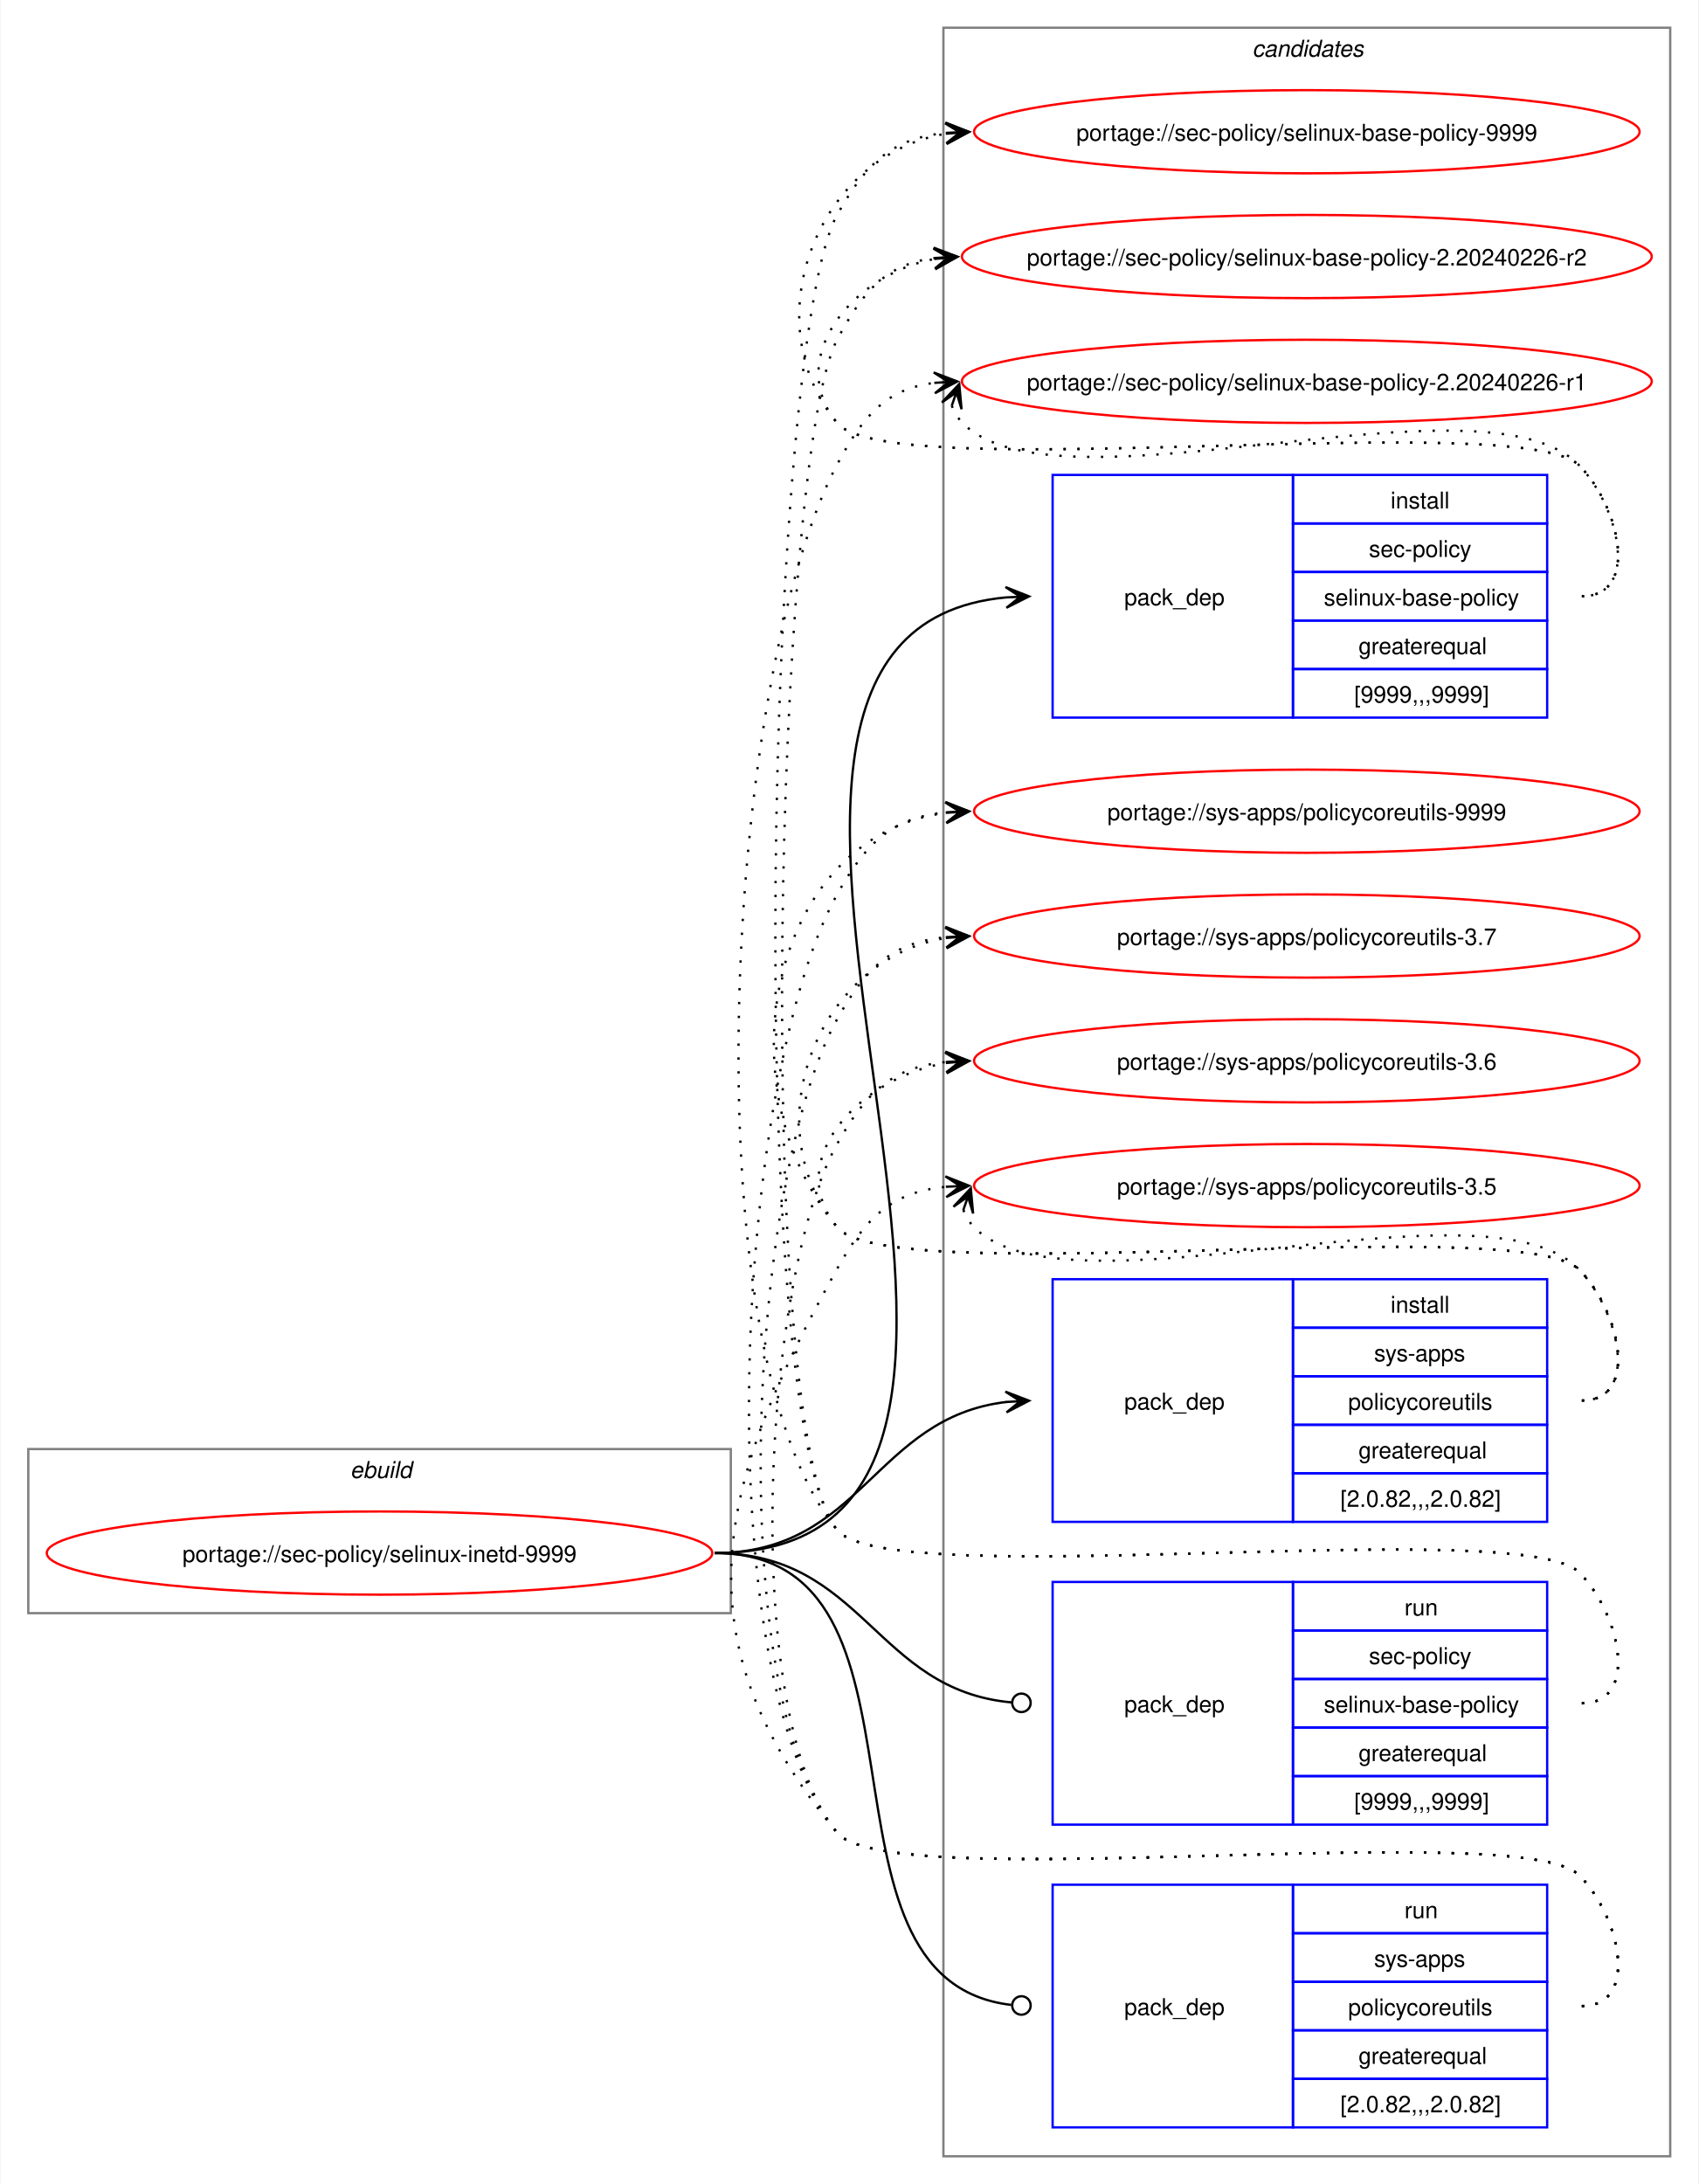
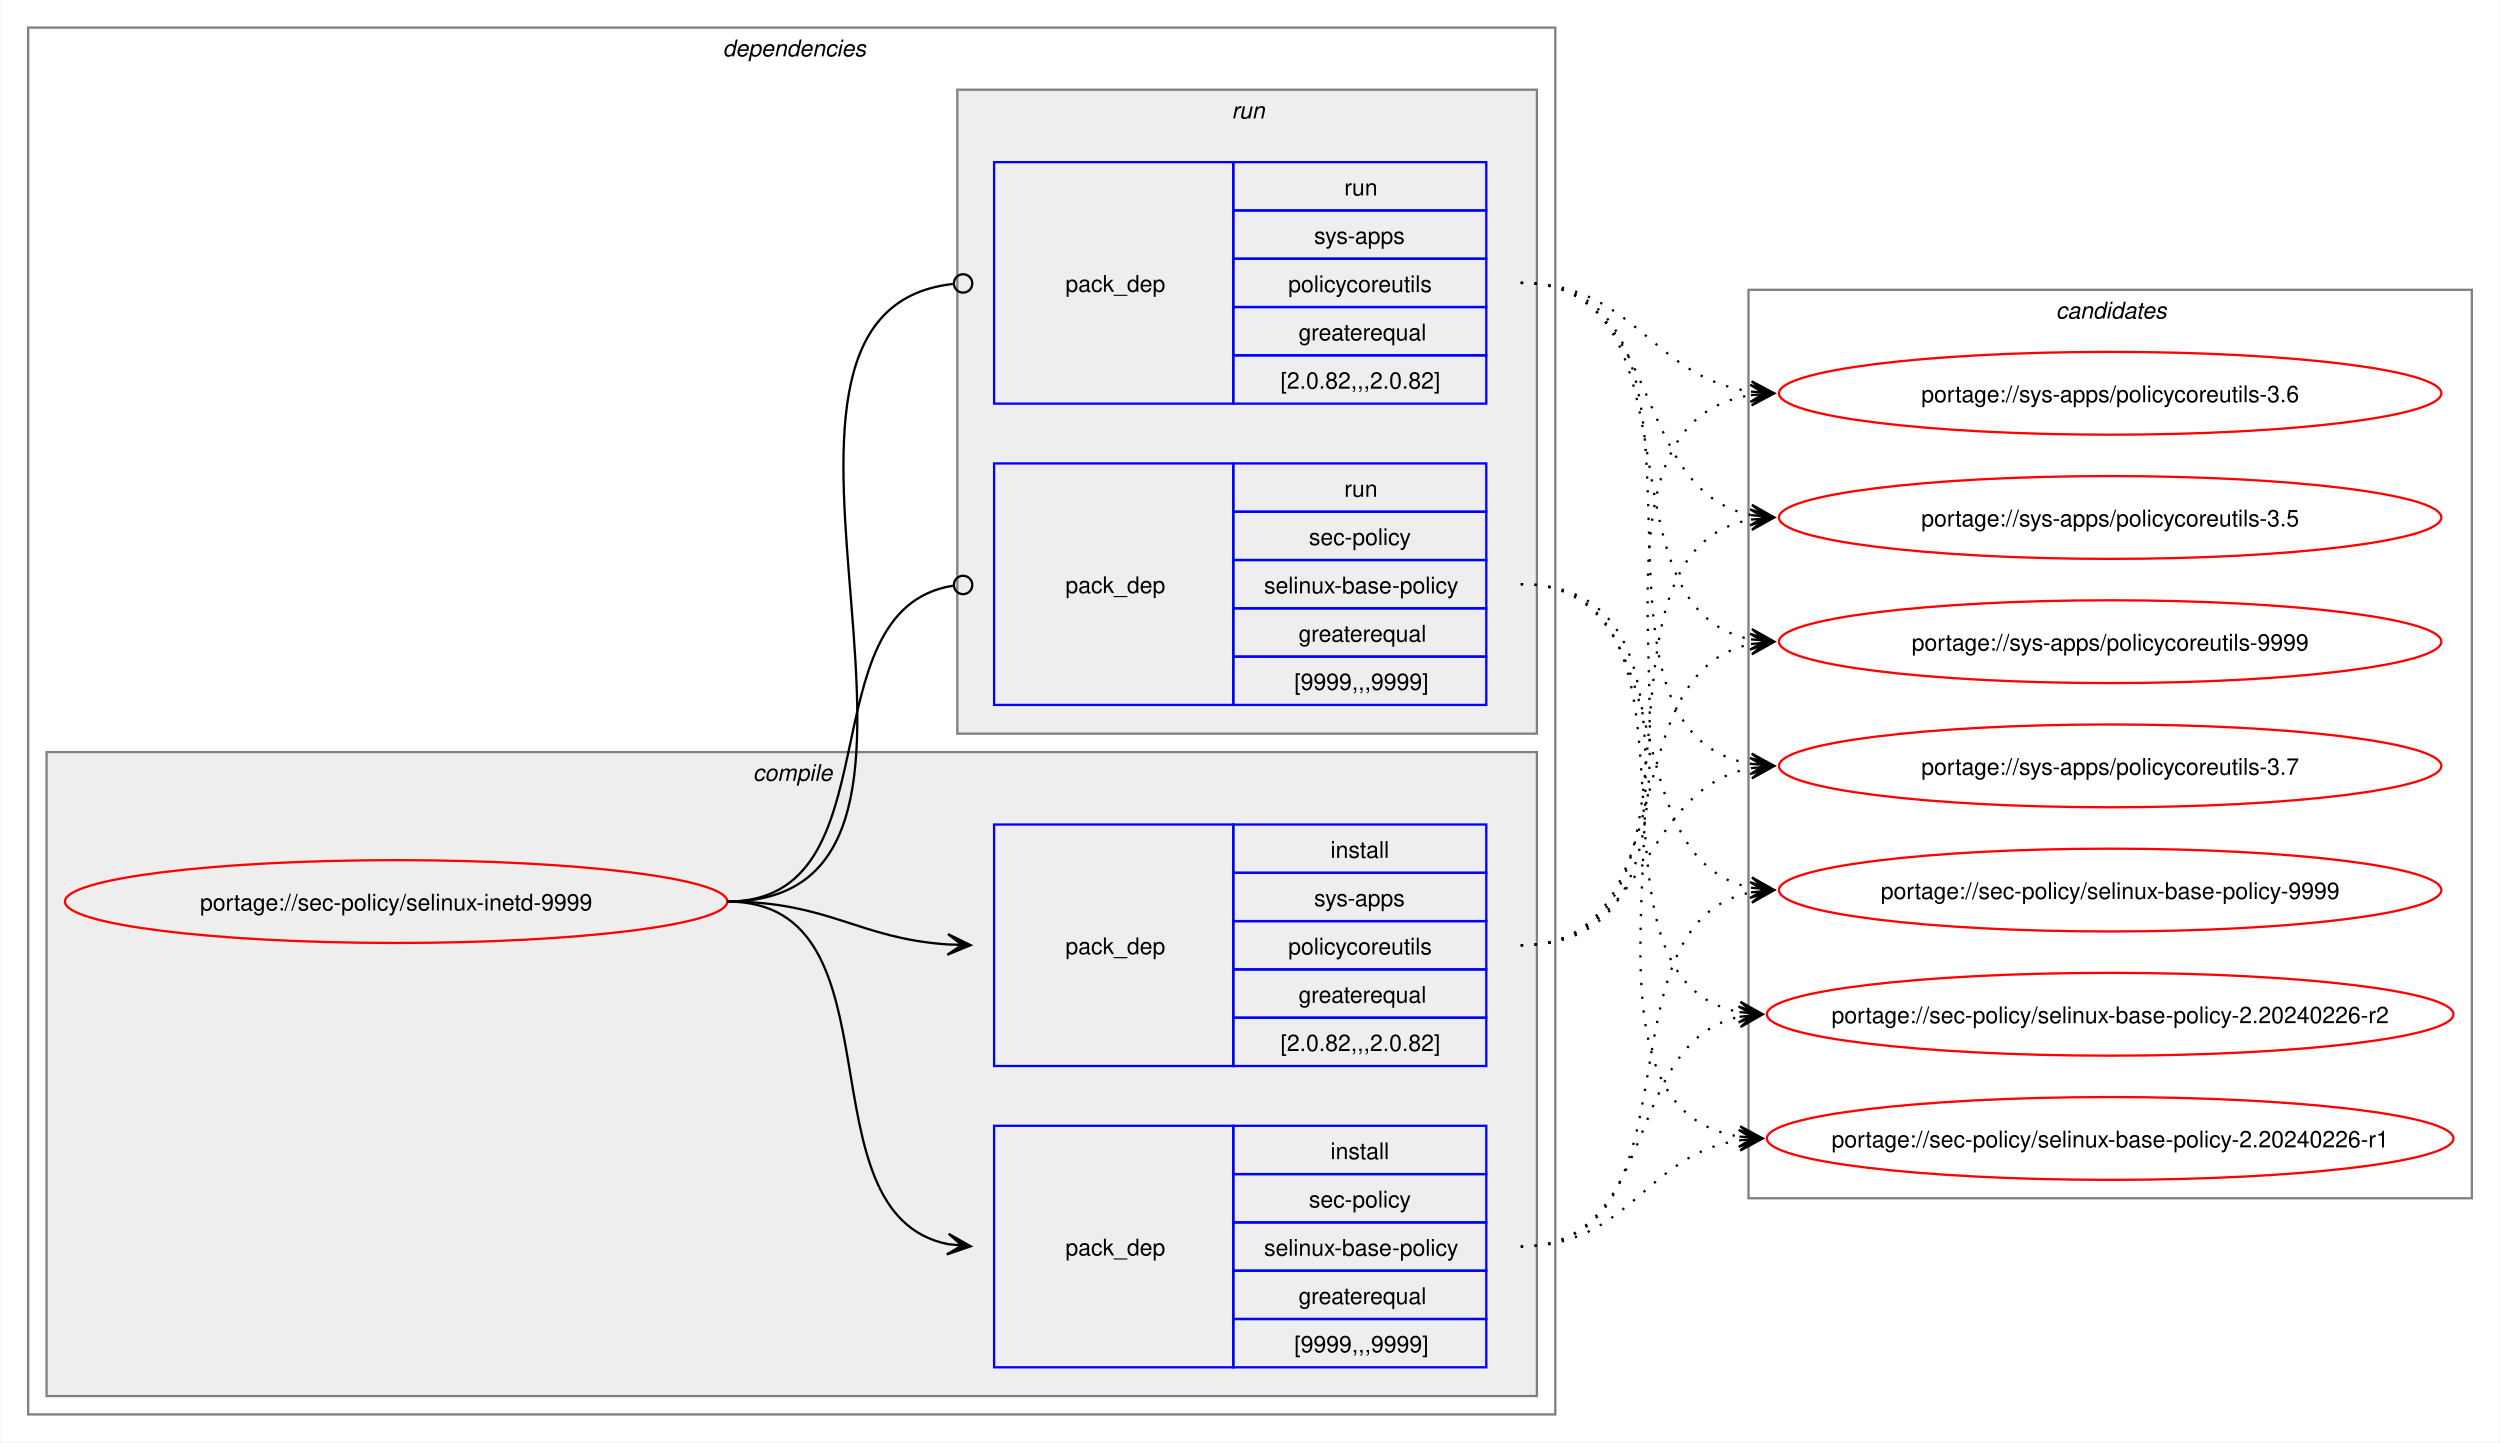
- <svg xmlns="http://www.w3.org/2000/svg" xmlns:xlink="http://www.w3.org/1999/xlink" width="735pt" height="945pt" viewBox="0.00 0.00 734.51 945.00">
-   <g id="graph0" class="graph" transform="scale(1 1) rotate(0) translate(4 941)">
-     <polygon fill="white" stroke="none" points="-4,4 -4,-941 730.51,-941 730.51,4 -4,4" />
+ <svg xmlns="http://www.w3.org/2000/svg" xmlns:xlink="http://www.w3.org/1999/xlink" width="1087pt" height="627pt" viewBox="0.00 0.00 1086.51 627.00">
+   <g id="graph0" class="graph" transform="scale(1 1) rotate(0) translate(4 623)">
+     <polygon fill="white" stroke="none" points="-4,4 -4,-623 1082.51,-623 1082.51,4 -4,4" />
+     <g id="clust2" class="cluster">
+       <polygon fill="none" stroke="gray" points="8,-8 8,-611 672,-611 672,-8 8,-8" />
+       <text text-anchor="start" x="310" y="-598.5" font-family="Helvetica,sans-Serif" font-style="italic" font-size="10.00">dependencies</text>
+     </g>
+     <g id="clust3" class="cluster">
+       <polygon fill="#eeeeee" stroke="gray" points="16,-16 16,-296 664,-296 664,-16 16,-16" />
+       <text text-anchor="start" x="323.12" y="-283.5" font-family="Helvetica,sans-Serif" font-style="italic" font-size="10.00">compile</text>
+     </g>
+     <g id="clust7" class="cluster">
+       <polygon fill="#eeeeee" stroke="gray" points="412,-304 412,-584 664,-584 664,-304 412,-304" />
+       <text text-anchor="start" x="531.25" y="-571.5" font-family="Helvetica,sans-Serif" font-style="italic" font-size="10.00">run</text>
+     </g>
    <g id="clust10" class="cluster">
-       <polygon fill="none" stroke="gray" points="404,-8 404,-929 718.51,-929 718.51,-8 404,-8" />
-       <text text-anchor="start" x="537.63" y="-916.5" font-family="Helvetica,sans-Serif" font-style="italic" font-size="10.00">candidates</text>
-     </g>
-     <g id="clust1" class="cluster">
-       <polygon fill="none" stroke="gray" points="8,-243 8,-314 312,-314 312,-243 8,-243" />
-       <text text-anchor="start" x="147.25" y="-301.5" font-family="Helvetica,sans-Serif" font-style="italic" font-size="10.00">ebuild</text>
+       <polygon fill="none" stroke="gray" points="756,-102 756,-497 1070.51,-497 1070.51,-102 756,-102" />
+       <text text-anchor="start" x="889.63" y="-484.5" font-family="Helvetica,sans-Serif" font-style="italic" font-size="10.00">candidates</text>
    </g>
    <g id="node1" class="node">
      <g id="a_node1">
        <a xlink:href="../sec-policy/selinux-inetd-9999.svg" xlink:title="portage://sec-policy/selinux-inetd-9999">
-           <ellipse fill="none" stroke="red" cx="160" cy="-269" rx="144" ry="18" />
-           <text text-anchor="middle" x="160" y="-265.12" font-family="Helvetica,sans-Serif" font-size="10.00">portage://sec-policy/selinux-inetd-9999</text>
+           <ellipse fill="none" stroke="red" cx="168" cy="-231" rx="144" ry="18" />
+           <text text-anchor="middle" x="168" y="-227.12" font-family="Helvetica,sans-Serif" font-size="10.00">portage://sec-policy/selinux-inetd-9999</text>
        </a>
      </g>
    </g>
    <g id="node2" class="node">
-       <polygon fill="none" stroke="blue" points="451.26,-630.5 451.26,-735.5 555.26,-735.5 555.26,-630.5 451.26,-630.5" />
-       <text text-anchor="start" x="482.26" y="-679.12" font-family="Helvetica,sans-Serif" font-size="10.00">pack_dep</text>
-       <polygon fill="none" stroke="blue" points="555.26,-714.5 555.26,-735.5 665.26,-735.5 665.26,-714.5 555.26,-714.5" />
-       <text text-anchor="start" x="597.51" y="-721" font-family="Helvetica,sans-Serif" font-size="10.00">install</text>
-       <polygon fill="none" stroke="blue" points="555.26,-693.5 555.26,-714.5 665.26,-714.5 665.26,-693.5 555.26,-693.5" />
-       <text text-anchor="start" x="588.13" y="-700" font-family="Helvetica,sans-Serif" font-size="10.00">sec-policy</text>
-       <polygon fill="none" stroke="blue" points="555.26,-672.5 555.26,-693.5 665.26,-693.5 665.26,-672.5 555.26,-672.5" />
-       <text text-anchor="start" x="568.63" y="-679" font-family="Helvetica,sans-Serif" font-size="10.00">selinux-base-policy</text>
-       <polygon fill="none" stroke="blue" points="555.26,-651.5 555.26,-672.5 665.26,-672.5 665.26,-651.5 555.26,-651.5" />
-       <text text-anchor="start" x="583.63" y="-658" font-family="Helvetica,sans-Serif" font-size="10.00">greaterequal</text>
-       <polygon fill="none" stroke="blue" points="555.26,-630.5 555.26,-651.5 665.26,-651.5 665.26,-630.5 555.26,-630.5" />
-       <text text-anchor="start" x="581.76" y="-637" font-family="Helvetica,sans-Serif" font-size="10.00">[9999,,,9999]</text>
+       <polygon fill="none" stroke="blue" points="428,-28.5 428,-133.5 532,-133.5 532,-28.5 428,-28.5" />
+       <text text-anchor="start" x="459" y="-77.12" font-family="Helvetica,sans-Serif" font-size="10.00">pack_dep</text>
+       <polygon fill="none" stroke="blue" points="532,-112.5 532,-133.5 642,-133.5 642,-112.5 532,-112.5" />
+       <text text-anchor="start" x="574.25" y="-119" font-family="Helvetica,sans-Serif" font-size="10.00">install</text>
+       <polygon fill="none" stroke="blue" points="532,-91.5 532,-112.5 642,-112.5 642,-91.5 532,-91.5" />
+       <text text-anchor="start" x="564.87" y="-98" font-family="Helvetica,sans-Serif" font-size="10.00">sec-policy</text>
+       <polygon fill="none" stroke="blue" points="532,-70.5 532,-91.5 642,-91.5 642,-70.5 532,-70.5" />
+       <text text-anchor="start" x="545.37" y="-77" font-family="Helvetica,sans-Serif" font-size="10.00">selinux-base-policy</text>
+       <polygon fill="none" stroke="blue" points="532,-49.5 532,-70.5 642,-70.5 642,-49.5 532,-49.5" />
+       <text text-anchor="start" x="560.37" y="-56" font-family="Helvetica,sans-Serif" font-size="10.00">greaterequal</text>
+       <polygon fill="none" stroke="blue" points="532,-28.5 532,-49.5 642,-49.5 642,-28.5 532,-28.5" />
+       <text text-anchor="start" x="558.5" y="-35" font-family="Helvetica,sans-Serif" font-size="10.00">[9999,,,9999]</text>
    </g>
    <g id="edge1" class="edge">
-       <path fill="none" stroke="black" d="M305,-269C494.97,-269 258.26,-666.59 431.14,-682.51" />
-       <polygon fill="black" stroke="black" points="441.04,-682.95 430.85,-687 437.26,-682.78 431.05,-682.5 431.05,-682.5 431.05,-682.5 437.26,-682.78 431.25,-678.01 441.04,-682.95" />
+       <path fill="none" stroke="black" d="M312,-231C389.89,-231 342.32,-95.29 407.96,-82.04" />
+       <polygon fill="black" stroke="black" points="417.79,-81.11 408.25,-86.53 414.02,-81.47 407.83,-82.05 407.83,-82.05 407.83,-82.05 414.02,-81.47 407.41,-77.57 417.79,-81.11" />
    </g>
    <g id="node3" class="node">
-       <polygon fill="none" stroke="blue" points="451.26,-282.5 451.26,-387.5 555.26,-387.5 555.26,-282.5 451.26,-282.5" />
-       <text text-anchor="start" x="482.26" y="-331.12" font-family="Helvetica,sans-Serif" font-size="10.00">pack_dep</text>
-       <polygon fill="none" stroke="blue" points="555.26,-366.5 555.26,-387.5 665.26,-387.5 665.26,-366.5 555.26,-366.5" />
-       <text text-anchor="start" x="597.51" y="-373" font-family="Helvetica,sans-Serif" font-size="10.00">install</text>
-       <polygon fill="none" stroke="blue" points="555.26,-345.5 555.26,-366.5 665.26,-366.5 665.26,-345.5 555.26,-345.5" />
-       <text text-anchor="start" x="590.38" y="-352" font-family="Helvetica,sans-Serif" font-size="10.00">sys-apps</text>
-       <polygon fill="none" stroke="blue" points="555.26,-324.5 555.26,-345.5 665.26,-345.5 665.26,-324.5 555.26,-324.5" />
-       <text text-anchor="start" x="579.13" y="-331" font-family="Helvetica,sans-Serif" font-size="10.00">policycoreutils</text>
-       <polygon fill="none" stroke="blue" points="555.26,-303.5 555.26,-324.5 665.26,-324.5 665.26,-303.5 555.26,-303.5" />
-       <text text-anchor="start" x="583.63" y="-310" font-family="Helvetica,sans-Serif" font-size="10.00">greaterequal</text>
-       <polygon fill="none" stroke="blue" points="555.26,-282.5 555.26,-303.5 665.26,-303.5 665.26,-282.5 555.26,-282.5" />
-       <text text-anchor="start" x="575.76" y="-289" font-family="Helvetica,sans-Serif" font-size="10.00">[2.0.82,,,2.0.82]</text>
+       <polygon fill="none" stroke="blue" points="428,-159.5 428,-264.5 532,-264.5 532,-159.5 428,-159.5" />
+       <text text-anchor="start" x="459" y="-208.12" font-family="Helvetica,sans-Serif" font-size="10.00">pack_dep</text>
+       <polygon fill="none" stroke="blue" points="532,-243.5 532,-264.5 642,-264.5 642,-243.5 532,-243.5" />
+       <text text-anchor="start" x="574.25" y="-250" font-family="Helvetica,sans-Serif" font-size="10.00">install</text>
+       <polygon fill="none" stroke="blue" points="532,-222.5 532,-243.5 642,-243.5 642,-222.5 532,-222.5" />
+       <text text-anchor="start" x="567.12" y="-229" font-family="Helvetica,sans-Serif" font-size="10.00">sys-apps</text>
+       <polygon fill="none" stroke="blue" points="532,-201.5 532,-222.5 642,-222.5 642,-201.5 532,-201.5" />
+       <text text-anchor="start" x="555.87" y="-208" font-family="Helvetica,sans-Serif" font-size="10.00">policycoreutils</text>
+       <polygon fill="none" stroke="blue" points="532,-180.5 532,-201.5 642,-201.5 642,-180.5 532,-180.5" />
+       <text text-anchor="start" x="560.37" y="-187" font-family="Helvetica,sans-Serif" font-size="10.00">greaterequal</text>
+       <polygon fill="none" stroke="blue" points="532,-159.5 532,-180.5 642,-180.5 642,-159.5 532,-159.5" />
+       <text text-anchor="start" x="552.5" y="-166" font-family="Helvetica,sans-Serif" font-size="10.00">[2.0.82,,,2.0.82]</text>
    </g>
    <g id="edge2" class="edge">
-       <path fill="none" stroke="black" d="M305,-269C368.85,-269 374.14,-327.74 431.36,-334.39" />
-       <polygon fill="black" stroke="black" points="441.04,-334.93 430.8,-338.86 437.26,-334.72 431.05,-334.37 431.05,-334.37 431.05,-334.37 437.26,-334.72 431.31,-329.88 441.04,-334.93" />
+       <path fill="none" stroke="black" d="M312,-231C356.34,-231 368.74,-214.99 407.84,-212.36" />
+       <polygon fill="black" stroke="black" points="417.78,-212.04 407.93,-216.86 414,-212.16 407.79,-212.36 407.79,-212.36 407.79,-212.36 414,-212.16 407.64,-207.87 417.78,-212.04" />
    </g>
    <g id="node4" class="node">
-       <polygon fill="none" stroke="blue" points="451.26,-151.5 451.26,-256.5 555.26,-256.5 555.26,-151.5 451.26,-151.5" />
-       <text text-anchor="start" x="482.26" y="-200.12" font-family="Helvetica,sans-Serif" font-size="10.00">pack_dep</text>
-       <polygon fill="none" stroke="blue" points="555.26,-235.5 555.26,-256.5 665.26,-256.5 665.26,-235.5 555.26,-235.5" />
-       <text text-anchor="start" x="603.51" y="-242" font-family="Helvetica,sans-Serif" font-size="10.00">run</text>
-       <polygon fill="none" stroke="blue" points="555.26,-214.5 555.26,-235.5 665.26,-235.5 665.26,-214.5 555.26,-214.5" />
-       <text text-anchor="start" x="588.13" y="-221" font-family="Helvetica,sans-Serif" font-size="10.00">sec-policy</text>
-       <polygon fill="none" stroke="blue" points="555.26,-193.5 555.26,-214.5 665.26,-214.5 665.26,-193.5 555.26,-193.5" />
-       <text text-anchor="start" x="568.63" y="-200" font-family="Helvetica,sans-Serif" font-size="10.00">selinux-base-policy</text>
-       <polygon fill="none" stroke="blue" points="555.26,-172.5 555.26,-193.5 665.26,-193.5 665.26,-172.5 555.26,-172.5" />
-       <text text-anchor="start" x="583.63" y="-179" font-family="Helvetica,sans-Serif" font-size="10.00">greaterequal</text>
-       <polygon fill="none" stroke="blue" points="555.26,-151.5 555.26,-172.5 665.26,-172.5 665.26,-151.5 555.26,-151.5" />
-       <text text-anchor="start" x="581.76" y="-158" font-family="Helvetica,sans-Serif" font-size="10.00">[9999,,,9999]</text>
+       <polygon fill="none" stroke="blue" points="428,-316.5 428,-421.5 532,-421.5 532,-316.5 428,-316.5" />
+       <text text-anchor="start" x="459" y="-365.12" font-family="Helvetica,sans-Serif" font-size="10.00">pack_dep</text>
+       <polygon fill="none" stroke="blue" points="532,-400.5 532,-421.5 642,-421.5 642,-400.5 532,-400.5" />
+       <text text-anchor="start" x="580.25" y="-407" font-family="Helvetica,sans-Serif" font-size="10.00">run</text>
+       <polygon fill="none" stroke="blue" points="532,-379.5 532,-400.5 642,-400.5 642,-379.5 532,-379.5" />
+       <text text-anchor="start" x="564.87" y="-386" font-family="Helvetica,sans-Serif" font-size="10.00">sec-policy</text>
+       <polygon fill="none" stroke="blue" points="532,-358.5 532,-379.5 642,-379.5 642,-358.5 532,-358.5" />
+       <text text-anchor="start" x="545.37" y="-365" font-family="Helvetica,sans-Serif" font-size="10.00">selinux-base-policy</text>
+       <polygon fill="none" stroke="blue" points="532,-337.5 532,-358.5 642,-358.5 642,-337.5 532,-337.5" />
+       <text text-anchor="start" x="560.37" y="-344" font-family="Helvetica,sans-Serif" font-size="10.00">greaterequal</text>
+       <polygon fill="none" stroke="blue" points="532,-316.5 532,-337.5 642,-337.5 642,-316.5 532,-316.5" />
+       <text text-anchor="start" x="558.5" y="-323" font-family="Helvetica,sans-Serif" font-size="10.00">[9999,,,9999]</text>
    </g>
    <g id="edge3" class="edge">
-       <path fill="none" stroke="black" d="M305,-269C369.47,-269 374.42,-209.71 433.54,-204.38" />
-       <ellipse fill="none" stroke="black" cx="437.76" cy="-204.2" rx="4" ry="4" />
+       <path fill="none" stroke="black" d="M312,-231C386.43,-231 345.13,-357.91 410.07,-368.32" />
+       <ellipse fill="none" stroke="black" cx="414.51" cy="-368.66" rx="4" ry="4" />
    </g>
    <g id="node5" class="node">
-       <polygon fill="none" stroke="blue" points="451.26,-20.5 451.26,-125.5 555.26,-125.5 555.26,-20.5 451.26,-20.5" />
-       <text text-anchor="start" x="482.26" y="-69.12" font-family="Helvetica,sans-Serif" font-size="10.00">pack_dep</text>
-       <polygon fill="none" stroke="blue" points="555.26,-104.5 555.26,-125.5 665.26,-125.5 665.26,-104.5 555.26,-104.5" />
-       <text text-anchor="start" x="603.51" y="-111" font-family="Helvetica,sans-Serif" font-size="10.00">run</text>
-       <polygon fill="none" stroke="blue" points="555.26,-83.5 555.26,-104.5 665.26,-104.5 665.26,-83.5 555.26,-83.5" />
-       <text text-anchor="start" x="590.38" y="-90" font-family="Helvetica,sans-Serif" font-size="10.00">sys-apps</text>
-       <polygon fill="none" stroke="blue" points="555.26,-62.5 555.26,-83.5 665.26,-83.5 665.26,-62.5 555.26,-62.5" />
-       <text text-anchor="start" x="579.13" y="-69" font-family="Helvetica,sans-Serif" font-size="10.00">policycoreutils</text>
-       <polygon fill="none" stroke="blue" points="555.26,-41.5 555.26,-62.5 665.26,-62.5 665.26,-41.5 555.26,-41.5" />
-       <text text-anchor="start" x="583.63" y="-48" font-family="Helvetica,sans-Serif" font-size="10.00">greaterequal</text>
-       <polygon fill="none" stroke="blue" points="555.26,-20.5 555.26,-41.5 665.26,-41.5 665.26,-20.5 555.26,-20.5" />
-       <text text-anchor="start" x="575.76" y="-27" font-family="Helvetica,sans-Serif" font-size="10.00">[2.0.82,,,2.0.82]</text>
+       <polygon fill="none" stroke="blue" points="428,-447.5 428,-552.5 532,-552.5 532,-447.5 428,-447.5" />
+       <text text-anchor="start" x="459" y="-496.12" font-family="Helvetica,sans-Serif" font-size="10.00">pack_dep</text>
+       <polygon fill="none" stroke="blue" points="532,-531.5 532,-552.5 642,-552.5 642,-531.5 532,-531.5" />
+       <text text-anchor="start" x="580.25" y="-538" font-family="Helvetica,sans-Serif" font-size="10.00">run</text>
+       <polygon fill="none" stroke="blue" points="532,-510.5 532,-531.5 642,-531.5 642,-510.5 532,-510.5" />
+       <text text-anchor="start" x="567.12" y="-517" font-family="Helvetica,sans-Serif" font-size="10.00">sys-apps</text>
+       <polygon fill="none" stroke="blue" points="532,-489.5 532,-510.5 642,-510.5 642,-489.5 532,-489.5" />
+       <text text-anchor="start" x="555.87" y="-496" font-family="Helvetica,sans-Serif" font-size="10.00">policycoreutils</text>
+       <polygon fill="none" stroke="blue" points="532,-468.5 532,-489.5 642,-489.5 642,-468.5 532,-468.5" />
+       <text text-anchor="start" x="560.37" y="-475" font-family="Helvetica,sans-Serif" font-size="10.00">greaterequal</text>
+       <polygon fill="none" stroke="blue" points="532,-447.5 532,-468.5 642,-468.5 642,-447.5 532,-447.5" />
+       <text text-anchor="start" x="552.5" y="-454" font-family="Helvetica,sans-Serif" font-size="10.00">[2.0.82,,,2.0.82]</text>
    </g>
    <g id="edge4" class="edge">
-       <path fill="none" stroke="black" d="M305,-269C408.23,-269 340.17,-84.32 433.37,-73.49" />
-       <ellipse fill="none" stroke="black" cx="437.76" cy="-73.25" rx="4" ry="4" />
+       <path fill="none" stroke="black" d="M312,-231C437.53,-231 297.51,-487.03 410.07,-499.53" />
+       <ellipse fill="none" stroke="black" cx="414.51" cy="-499.76" rx="4" ry="4" />
    </g>
    <g id="node6" class="node">
      <g id="a_node6">
        <a xlink:href="../sec-policy/selinux-base-policy-9999.svg" xlink:title="portage://sec-policy/selinux-base-policy-9999">
-           <ellipse fill="none" stroke="red" cx="561.26" cy="-884" rx="144" ry="18" />
-           <text text-anchor="middle" x="561.26" y="-880.12" font-family="Helvetica,sans-Serif" font-size="10.00">portage://sec-policy/selinux-base-policy-9999</text>
+           <ellipse fill="none" stroke="red" cx="913.26" cy="-236" rx="144" ry="18" />
+           <text text-anchor="middle" x="913.26" y="-232.12" font-family="Helvetica,sans-Serif" font-size="10.00">portage://sec-policy/selinux-base-policy-9999</text>
        </a>
      </g>
    </g>
    <g id="edge5" class="edge">
-       <path fill="none" stroke="black" stroke-dasharray="1,5" d="M680.26,-683C705.37,-683 696.86,-721.59 679.26,-739.5 654.19,-764.99 380.73,-730.4 358,-758 321.16,-802.75 350.5,-874.62 405.34,-883.16" />
-       <polygon fill="black" stroke="black" points="415.04,-883.91 404.73,-887.63 411.27,-883.62 405.07,-883.14 405.07,-883.14 405.07,-883.14 411.27,-883.62 405.41,-878.65 415.04,-883.91" />
+       <path fill="none" stroke="black" stroke-dasharray="1,5" d="M657,-81C737.82,-81 688.61,-221.81 757.24,-235.01" />
+       <polygon fill="black" stroke="black" points="767.04,-235.89 756.68,-239.48 763.28,-235.55 757.08,-235 757.08,-235 757.08,-235 763.28,-235.55 757.48,-230.51 767.04,-235.89" />
    </g>
    <g id="node7" class="node">
      <g id="a_node7">
        <a xlink:href="../sec-policy/selinux-base-policy-2.20240226-r2.svg" xlink:title="portage://sec-policy/selinux-base-policy-2.20240226-r2">
-           <ellipse fill="none" stroke="red" cx="561.26" cy="-830" rx="149.26" ry="18" />
-           <text text-anchor="middle" x="561.26" y="-826.12" font-family="Helvetica,sans-Serif" font-size="10.00">portage://sec-policy/selinux-base-policy-2.20240226-r2</text>
+           <ellipse fill="none" stroke="red" cx="913.26" cy="-182" rx="149.26" ry="18" />
+           <text text-anchor="middle" x="913.26" y="-178.12" font-family="Helvetica,sans-Serif" font-size="10.00">portage://sec-policy/selinux-base-policy-2.20240226-r2</text>
        </a>
      </g>
    </g>
    <g id="edge6" class="edge">
-       <path fill="none" stroke="black" stroke-dasharray="1,5" d="M680.26,-683C705.37,-683 696.86,-721.59 679.26,-739.5 654.19,-764.99 380.73,-730.4 358,-758 335.07,-785.85 364.75,-822.35 400.14,-828.95" />
-       <polygon fill="black" stroke="black" points="410.04,-829.89 399.66,-833.43 406.28,-829.53 400.09,-828.95 400.09,-828.95 400.09,-828.95 406.28,-829.53 400.51,-824.47 410.04,-829.89" />
+       <path fill="none" stroke="black" stroke-dasharray="1,5" d="M657,-81C718.21,-81 700.69,-170.14 752.36,-180.93" />
+       <polygon fill="black" stroke="black" points="762.04,-181.88 751.65,-185.39 758.28,-181.51 752.09,-180.91 752.09,-180.91 752.09,-180.91 758.28,-181.51 752.53,-176.43 762.04,-181.88" />
    </g>
    <g id="node8" class="node">
      <g id="a_node8">
        <a xlink:href="../sec-policy/selinux-base-policy-2.20240226-r1.svg" xlink:title="portage://sec-policy/selinux-base-policy-2.20240226-r1">
-           <ellipse fill="none" stroke="red" cx="561.26" cy="-776" rx="149.26" ry="18" />
-           <text text-anchor="middle" x="561.26" y="-772.12" font-family="Helvetica,sans-Serif" font-size="10.00">portage://sec-policy/selinux-base-policy-2.20240226-r1</text>
+           <ellipse fill="none" stroke="red" cx="913.26" cy="-128" rx="149.26" ry="18" />
+           <text text-anchor="middle" x="913.26" y="-124.12" font-family="Helvetica,sans-Serif" font-size="10.00">portage://sec-policy/selinux-base-policy-2.20240226-r1</text>
        </a>
      </g>
    </g>
    <g id="edge7" class="edge">
-       <path fill="none" stroke="black" stroke-dasharray="1,5" d="M407.62,-765.45C408.65,-762.7 410.32,-759.96 412.26,-758 454.02,-715.66 638.3,-782.62 679.26,-739.5 696.55,-721.29 705.37,-683 680.26,-683" />
-       <polygon fill="black" stroke="black" points="410.86,-774.85 403.34,-766.86 409.63,-771.27 407.6,-765.39 407.6,-765.39 407.6,-765.39 409.63,-771.27 411.85,-763.93 410.86,-774.85" />
+       <path fill="none" stroke="black" stroke-dasharray="1,5" d="M657,-81C704.7,-81 710.88,-121.11 752.26,-127.22" />
+       <polygon fill="black" stroke="black" points="762.04,-127.91 751.75,-131.7 758.27,-127.65 752.06,-127.21 752.06,-127.21 752.06,-127.21 758.27,-127.65 752.38,-122.72 762.04,-127.91" />
    </g>
    <g id="node9" class="node">
      <g id="a_node9">
        <a xlink:href="../sys-apps/policycoreutils-9999.svg" xlink:title="portage://sys-apps/policycoreutils-9999">
-           <ellipse fill="none" stroke="red" cx="561.26" cy="-590" rx="144" ry="18" />
-           <text text-anchor="middle" x="561.26" y="-586.12" font-family="Helvetica,sans-Serif" font-size="10.00">portage://sys-apps/policycoreutils-9999</text>
+           <ellipse fill="none" stroke="red" cx="913.26" cy="-344" rx="144" ry="18" />
+           <text text-anchor="middle" x="913.26" y="-340.12" font-family="Helvetica,sans-Serif" font-size="10.00">portage://sys-apps/policycoreutils-9999</text>
        </a>
      </g>
    </g>
    <g id="edge8" class="edge">
-       <path fill="none" stroke="black" stroke-dasharray="1,5" d="M680.26,-335C705.37,-335 696.86,-373.59 679.26,-391.5 654.19,-416.99 380.73,-382.4 358,-410 306.96,-472 329.85,-579.76 405.27,-589.32" />
-       <polygon fill="black" stroke="black" points="415.04,-589.92 404.78,-593.8 411.27,-589.69 405.06,-589.31 405.06,-589.31 405.06,-589.31 411.27,-589.69 405.34,-584.81 415.04,-589.92" />
+       <path fill="none" stroke="black" stroke-dasharray="1,5" d="M657,-212C729.83,-212 695.51,-330.93 757.46,-343.01" />
+       <polygon fill="black" stroke="black" points="767.04,-343.89 756.67,-347.46 763.28,-343.55 757.08,-342.98 757.08,-342.98 757.08,-342.98 763.28,-343.55 757.49,-338.5 767.04,-343.89" />
    </g>
    <g id="node10" class="node">
      <g id="a_node10">
        <a xlink:href="../sys-apps/policycoreutils-3.7.svg" xlink:title="portage://sys-apps/policycoreutils-3.7">
-           <ellipse fill="none" stroke="red" cx="561.26" cy="-536" rx="144" ry="18" />
-           <text text-anchor="middle" x="561.26" y="-532.12" font-family="Helvetica,sans-Serif" font-size="10.00">portage://sys-apps/policycoreutils-3.7</text>
+           <ellipse fill="none" stroke="red" cx="913.26" cy="-290" rx="144" ry="18" />
+           <text text-anchor="middle" x="913.26" y="-286.12" font-family="Helvetica,sans-Serif" font-size="10.00">portage://sys-apps/policycoreutils-3.7</text>
        </a>
      </g>
    </g>
    <g id="edge9" class="edge">
-       <path fill="none" stroke="black" stroke-dasharray="1,5" d="M680.26,-335C705.37,-335 696.86,-373.59 679.26,-391.5 654.19,-416.99 380.73,-382.4 358,-410 321.16,-454.75 350.5,-526.62 405.34,-535.16" />
-       <polygon fill="black" stroke="black" points="415.04,-535.91 404.73,-539.63 411.27,-535.62 405.07,-535.14 405.07,-535.14 405.07,-535.14 411.27,-535.62 405.41,-530.65 415.04,-535.91" />
+       <path fill="none" stroke="black" stroke-dasharray="1,5" d="M657,-212C713.38,-212 708.82,-279.98 757.11,-289.01" />
+       <polygon fill="black" stroke="black" points="767.04,-289.89 756.68,-293.49 763.27,-289.56 757.08,-289.01 757.08,-289.01 757.08,-289.01 763.27,-289.56 757.48,-284.53 767.04,-289.89" />
    </g>
    <g id="node11" class="node">
      <g id="a_node11">
        <a xlink:href="../sys-apps/policycoreutils-3.6.svg" xlink:title="portage://sys-apps/policycoreutils-3.6">
-           <ellipse fill="none" stroke="red" cx="561.26" cy="-482" rx="144" ry="18" />
-           <text text-anchor="middle" x="561.26" y="-478.12" font-family="Helvetica,sans-Serif" font-size="10.00">portage://sys-apps/policycoreutils-3.6</text>
+           <ellipse fill="none" stroke="red" cx="913.26" cy="-452" rx="144" ry="18" />
+           <text text-anchor="middle" x="913.26" y="-448.12" font-family="Helvetica,sans-Serif" font-size="10.00">portage://sys-apps/policycoreutils-3.6</text>
        </a>
      </g>
    </g>
    <g id="edge10" class="edge">
-       <path fill="none" stroke="black" stroke-dasharray="1,5" d="M680.26,-335C705.37,-335 696.86,-373.59 679.26,-391.5 654.19,-416.99 380.73,-382.4 358,-410 334.19,-438.92 367.88,-474.84 405.16,-481.06" />
-       <polygon fill="black" stroke="black" points="415.04,-481.9 404.7,-485.54 411.27,-481.58 405.08,-481.05 405.08,-481.05 405.08,-481.05 411.27,-481.58 405.46,-476.57 415.04,-481.9" />
+       <path fill="none" stroke="black" stroke-dasharray="1,5" d="M657,-212C770.67,-212 658.65,-436.33 757.33,-451.22" />
+       <polygon fill="black" stroke="black" points="767.04,-451.91 756.75,-455.69 763.27,-451.65 757.07,-451.21 757.07,-451.21 757.07,-451.21 763.27,-451.65 757.38,-446.72 767.04,-451.91" />
    </g>
    <g id="node12" class="node">
      <g id="a_node12">
        <a xlink:href="../sys-apps/policycoreutils-3.5.svg" xlink:title="portage://sys-apps/policycoreutils-3.5">
-           <ellipse fill="none" stroke="red" cx="561.26" cy="-428" rx="144" ry="18" />
-           <text text-anchor="middle" x="561.26" y="-424.12" font-family="Helvetica,sans-Serif" font-size="10.00">portage://sys-apps/policycoreutils-3.5</text>
+           <ellipse fill="none" stroke="red" cx="913.26" cy="-398" rx="144" ry="18" />
+           <text text-anchor="middle" x="913.26" y="-394.12" font-family="Helvetica,sans-Serif" font-size="10.00">portage://sys-apps/policycoreutils-3.5</text>
        </a>
      </g>
    </g>
    <g id="edge11" class="edge">
-       <path fill="none" stroke="black" stroke-dasharray="1,5" d="M412.62,-417.45C413.65,-414.7 415.32,-411.96 417.26,-410 458.22,-368.42 639.09,-433.85 679.26,-391.5 696.54,-373.28 705.37,-335 680.26,-335" />
-       <polygon fill="black" stroke="black" points="415.86,-426.85 408.35,-418.86 414.63,-423.27 412.6,-417.39 412.6,-417.39 412.6,-417.39 414.63,-423.27 416.85,-415.93 415.86,-426.85" />
+       <path fill="none" stroke="black" stroke-dasharray="1,5" d="M657,-212C749.38,-212 678.31,-383.06 757.28,-397.09" />
+       <polygon fill="black" stroke="black" points="767.04,-397.9 756.7,-401.55 763.27,-397.59 757.08,-397.07 757.08,-397.07 757.08,-397.07 763.27,-397.59 757.45,-392.59 767.04,-397.9" />
    </g>
    <g id="edge12" class="edge">
-       <path fill="none" stroke="black" stroke-dasharray="1,5" d="M680.26,-204C705.37,-204 696.86,-242.59 679.26,-260.5 654.19,-285.99 380.73,-251.4 358,-279 317.82,-327.81 327.21,-792.78 358,-848 370.91,-871.16 382.44,-881.29 405.31,-883.51" />
-       <polygon fill="black" stroke="black" points="415.04,-883.95 404.85,-888 411.26,-883.78 405.05,-883.5 405.05,-883.5 405.05,-883.5 411.26,-883.78 405.25,-879.01 415.04,-883.95" />
+       <path fill="none" stroke="black" stroke-dasharray="1,5" d="M657,-369C730.15,-369 695.24,-249.16 757.41,-236.99" />
+       <polygon fill="black" stroke="black" points="767.04,-236.11 757.49,-241.51 763.28,-236.46 757.08,-237.02 757.08,-237.02 757.08,-237.02 763.28,-236.46 756.67,-232.54 767.04,-236.11" />
    </g>
    <g id="edge13" class="edge">
-       <path fill="none" stroke="black" stroke-dasharray="1,5" d="M680.26,-204C705.37,-204 696.86,-242.59 679.26,-260.5 654.19,-285.99 380.73,-251.4 358,-279 321.63,-323.18 331.16,-743.46 358,-794 369.52,-815.68 379.47,-826.69 400.17,-829.35" />
-       <polygon fill="black" stroke="black" points="410.04,-829.93 399.79,-833.84 406.26,-829.71 400.06,-829.34 400.06,-829.34 400.06,-829.34 406.26,-829.71 400.32,-824.85 410.04,-829.93" />
+       <path fill="none" stroke="black" stroke-dasharray="1,5" d="M657,-369C748.67,-369 674.33,-197.03 752.38,-182.92" />
+       <polygon fill="black" stroke="black" points="762.04,-182.1 752.46,-187.43 758.27,-182.42 752.08,-182.94 752.08,-182.94 752.08,-182.94 758.27,-182.42 751.7,-178.46 762.04,-182.1" />
    </g>
    <g id="edge14" class="edge">
-       <path fill="none" stroke="black" stroke-dasharray="1,5" d="M680.26,-204C705.37,-204 696.86,-242.59 679.26,-260.5 654.19,-285.99 380.73,-251.4 358,-279 292.89,-358.09 309.95,-649.52 358,-740 369.52,-761.68 379.47,-772.69 400.17,-775.35" />
-       <polygon fill="black" stroke="black" points="410.04,-775.93 399.79,-779.84 406.26,-775.71 400.06,-775.34 400.06,-775.34 400.06,-775.34 406.26,-775.71 400.32,-770.85 410.04,-775.93" />
+       <path fill="none" stroke="black" stroke-dasharray="1,5" d="M657,-369C770.06,-369 654.65,-144.19 752.09,-128.83" />
+       <polygon fill="black" stroke="black" points="762.04,-128.09 752.4,-133.31 758.27,-128.37 752.07,-128.83 752.07,-128.83 752.07,-128.83 758.27,-128.37 751.74,-124.34 762.04,-128.09" />
    </g>
    <g id="edge15" class="edge">
-       <path fill="none" stroke="black" stroke-dasharray="1,5" d="M680.26,-73C705.37,-73 696.86,-111.59 679.26,-129.5 654.19,-154.99 380.73,-120.4 358,-148 300.65,-217.65 314.06,-475.2 358,-554 370.91,-577.16 382.44,-587.29 405.31,-589.51" />
-       <polygon fill="black" stroke="black" points="415.04,-589.95 404.85,-594 411.26,-589.78 405.05,-589.5 405.05,-589.5 405.05,-589.5 411.26,-589.78 405.25,-585.01 415.04,-589.95" />
+       <path fill="none" stroke="black" stroke-dasharray="1,5" d="M657,-500C738.17,-500 688.32,-358.28 757.2,-345" />
+       <polygon fill="black" stroke="black" points="767.04,-344.11 757.49,-349.49 763.28,-344.45 757.08,-345.01 757.08,-345.01 757.08,-345.01 763.28,-344.45 756.68,-340.53 767.04,-344.11" />
    </g>
    <g id="edge16" class="edge">
-       <path fill="none" stroke="black" stroke-dasharray="1,5" d="M680.26,-73C705.37,-73 696.86,-111.59 679.26,-129.5 654.19,-154.99 380.73,-120.4 358,-148 308.28,-208.39 319.91,-431.68 358,-500 370.91,-523.16 382.44,-533.29 405.31,-535.51" />
-       <polygon fill="black" stroke="black" points="415.04,-535.95 404.85,-540 411.26,-535.78 405.05,-535.5 405.05,-535.5 405.05,-535.5 411.26,-535.78 405.25,-531.01 415.04,-535.95" />
+       <path fill="none" stroke="black" stroke-dasharray="1,5" d="M657,-500C758.7,-500 669.77,-305.3 757.33,-290.85" />
+       <polygon fill="black" stroke="black" points="767.04,-290.09 757.42,-295.35 763.27,-290.39 757.07,-290.87 757.07,-290.87 757.07,-290.87 763.27,-290.39 756.72,-286.38 767.04,-290.09" />
    </g>
    <g id="edge17" class="edge">
-       <path fill="none" stroke="black" stroke-dasharray="1,5" d="M680.26,-73C705.37,-73 696.86,-111.59 679.26,-129.5 654.19,-154.99 380.73,-120.4 358,-148 315.91,-199.12 325.75,-388.16 358,-446 370.91,-469.16 382.44,-479.29 405.31,-481.51" />
-       <polygon fill="black" stroke="black" points="415.04,-481.95 404.85,-486 411.26,-481.78 405.05,-481.5 405.05,-481.5 405.05,-481.5 411.26,-481.78 405.25,-477.01 415.04,-481.95" />
+       <path fill="none" stroke="black" stroke-dasharray="1,5" d="M657,-500C706.96,-500 713.63,-458.69 757.33,-452.72" />
+       <polygon fill="black" stroke="black" points="767.04,-452.08 757.36,-457.22 763.27,-452.33 757.06,-452.73 757.06,-452.73 757.06,-452.73 763.27,-452.33 756.77,-448.24 767.04,-452.08" />
    </g>
    <g id="edge18" class="edge">
-       <path fill="none" stroke="black" stroke-dasharray="1,5" d="M680.26,-73C705.37,-73 696.86,-111.59 679.26,-129.5 654.19,-154.99 380.73,-120.4 358,-148 289.07,-231.72 305.19,-297.28 358,-392 370.91,-415.16 382.44,-425.29 405.31,-427.51" />
-       <polygon fill="black" stroke="black" points="415.04,-427.95 404.85,-432 411.26,-427.78 405.05,-427.5 405.05,-427.5 405.05,-427.5 411.26,-427.78 405.25,-423.01 415.04,-427.95" />
+       <path fill="none" stroke="black" stroke-dasharray="1,5" d="M657,-500C720.15,-500 703.55,-409.6 757.35,-399.01" />
+       <polygon fill="black" stroke="black" points="767.04,-398.11 757.5,-403.52 763.28,-398.46 757.08,-399.03 757.08,-399.03 757.08,-399.03 763.28,-398.46 756.67,-394.55 767.04,-398.11" />
    </g>
  </g>
</svg>
